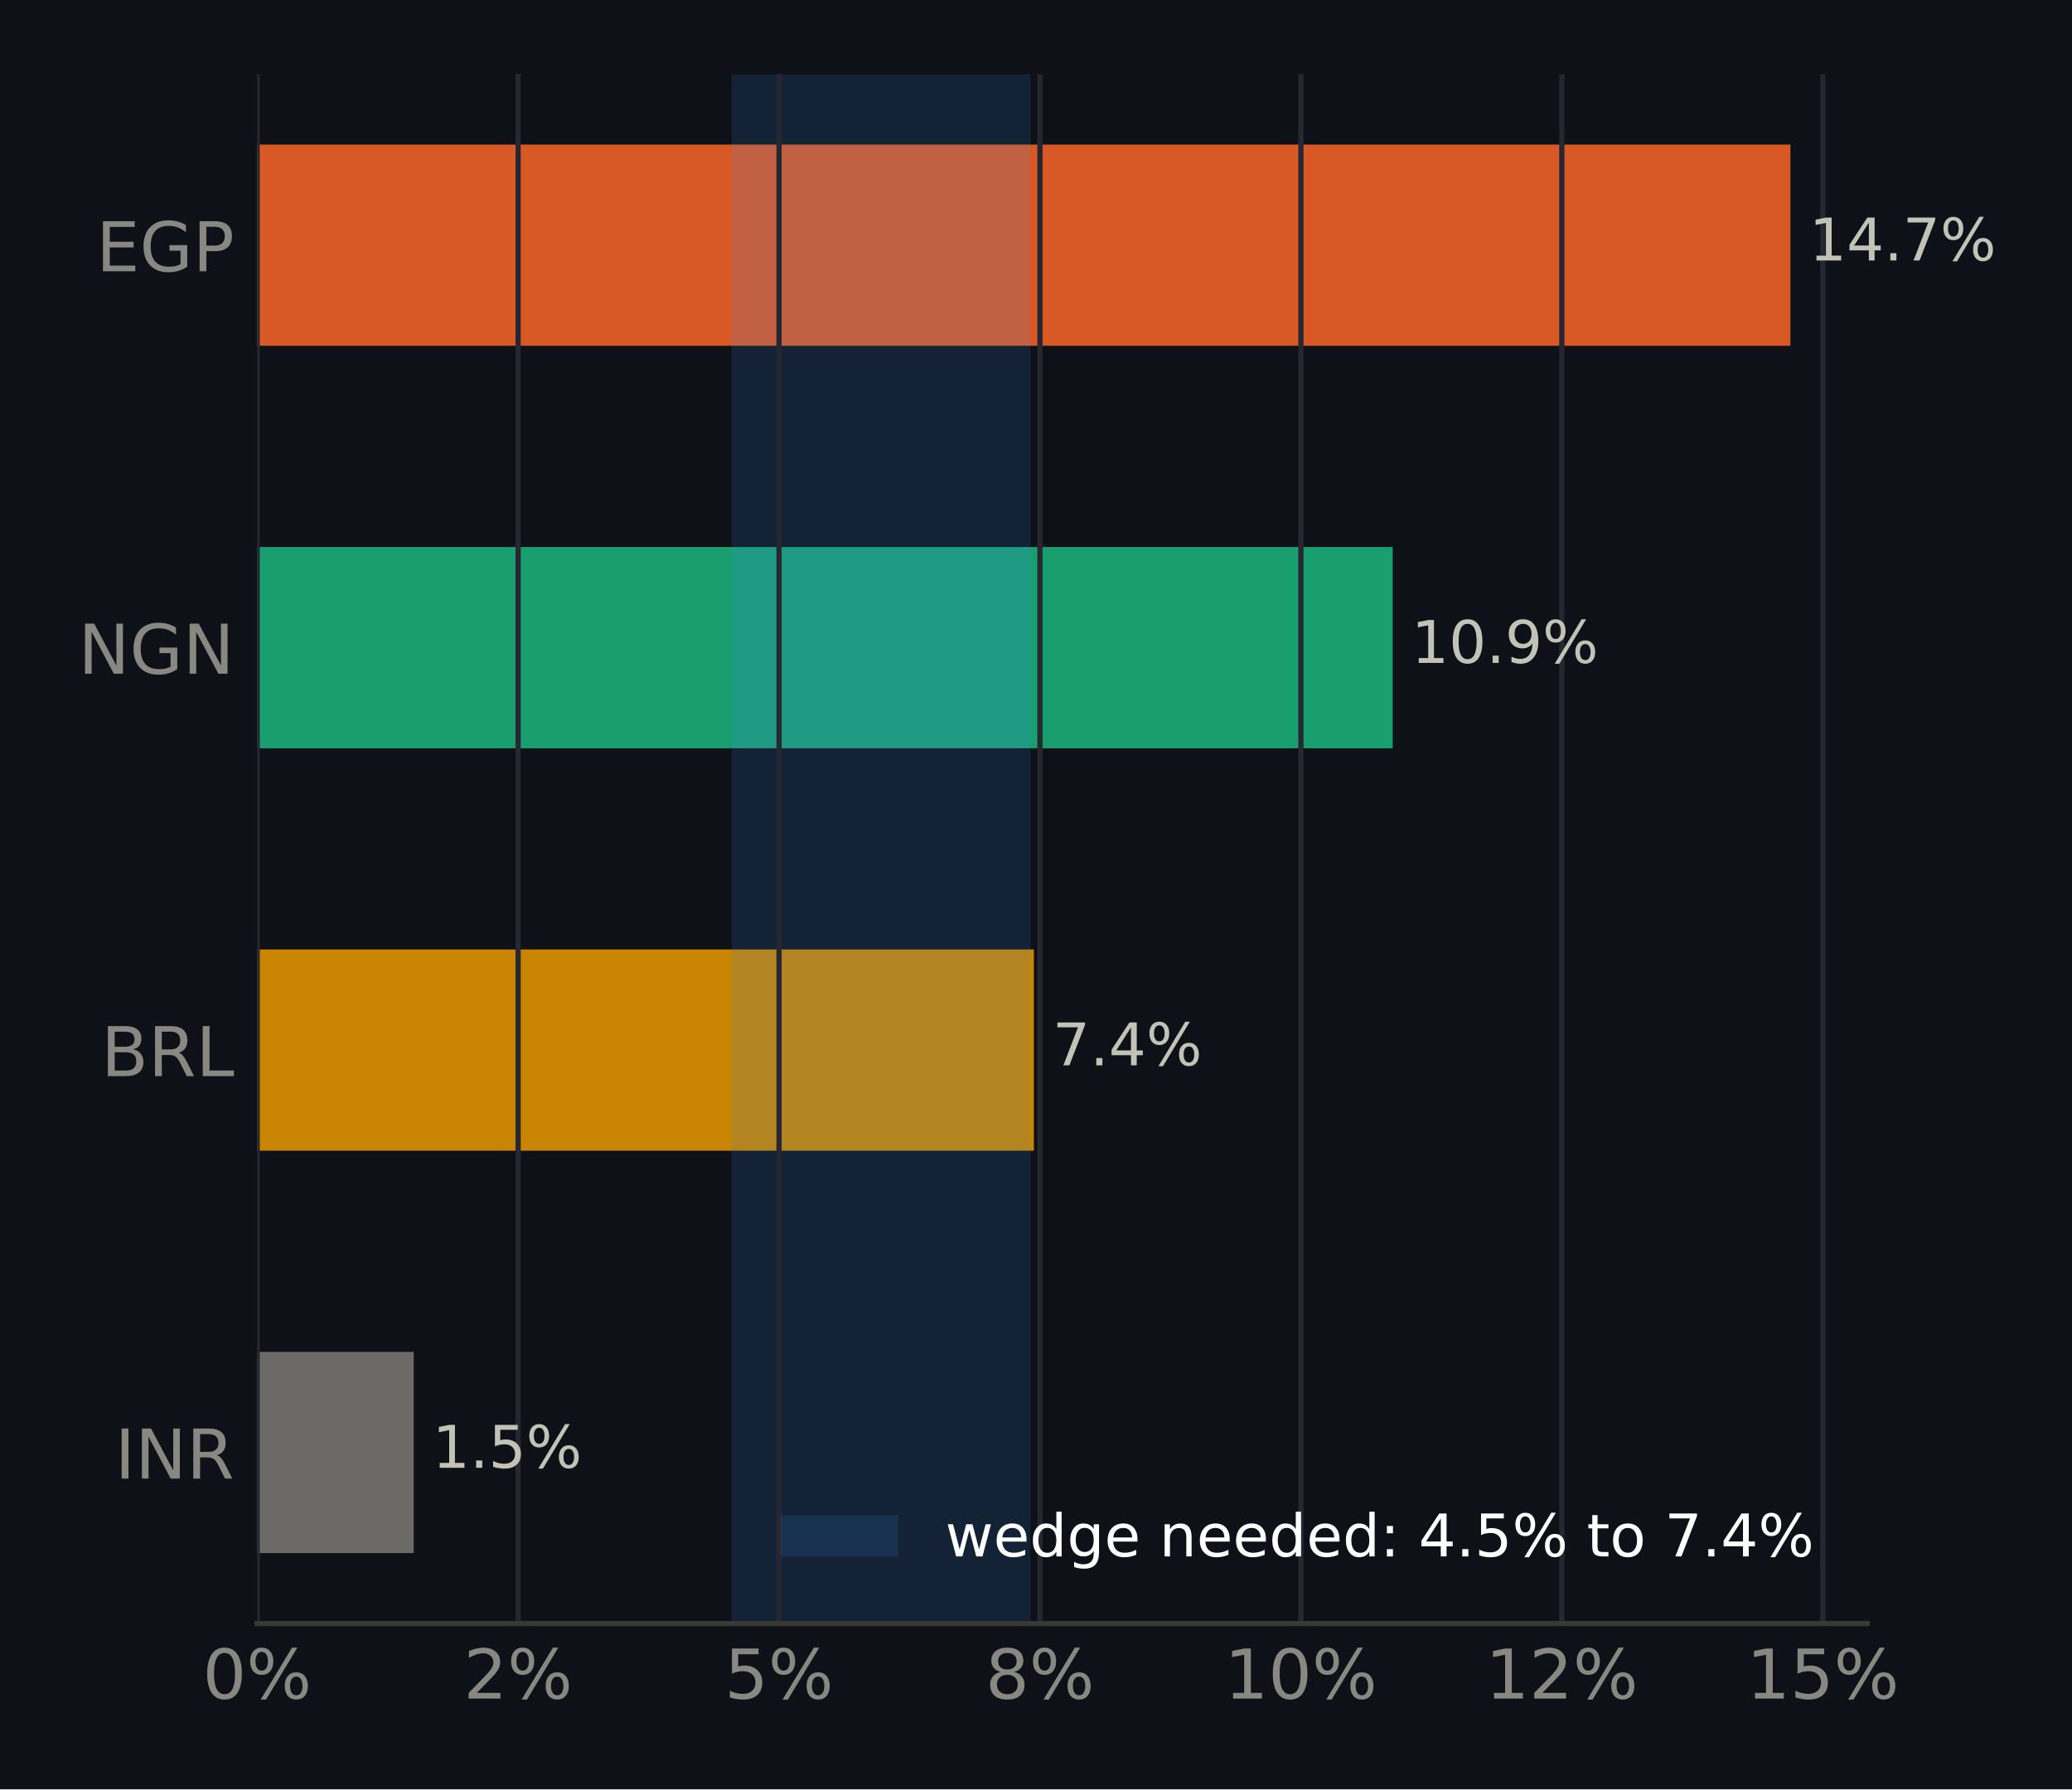
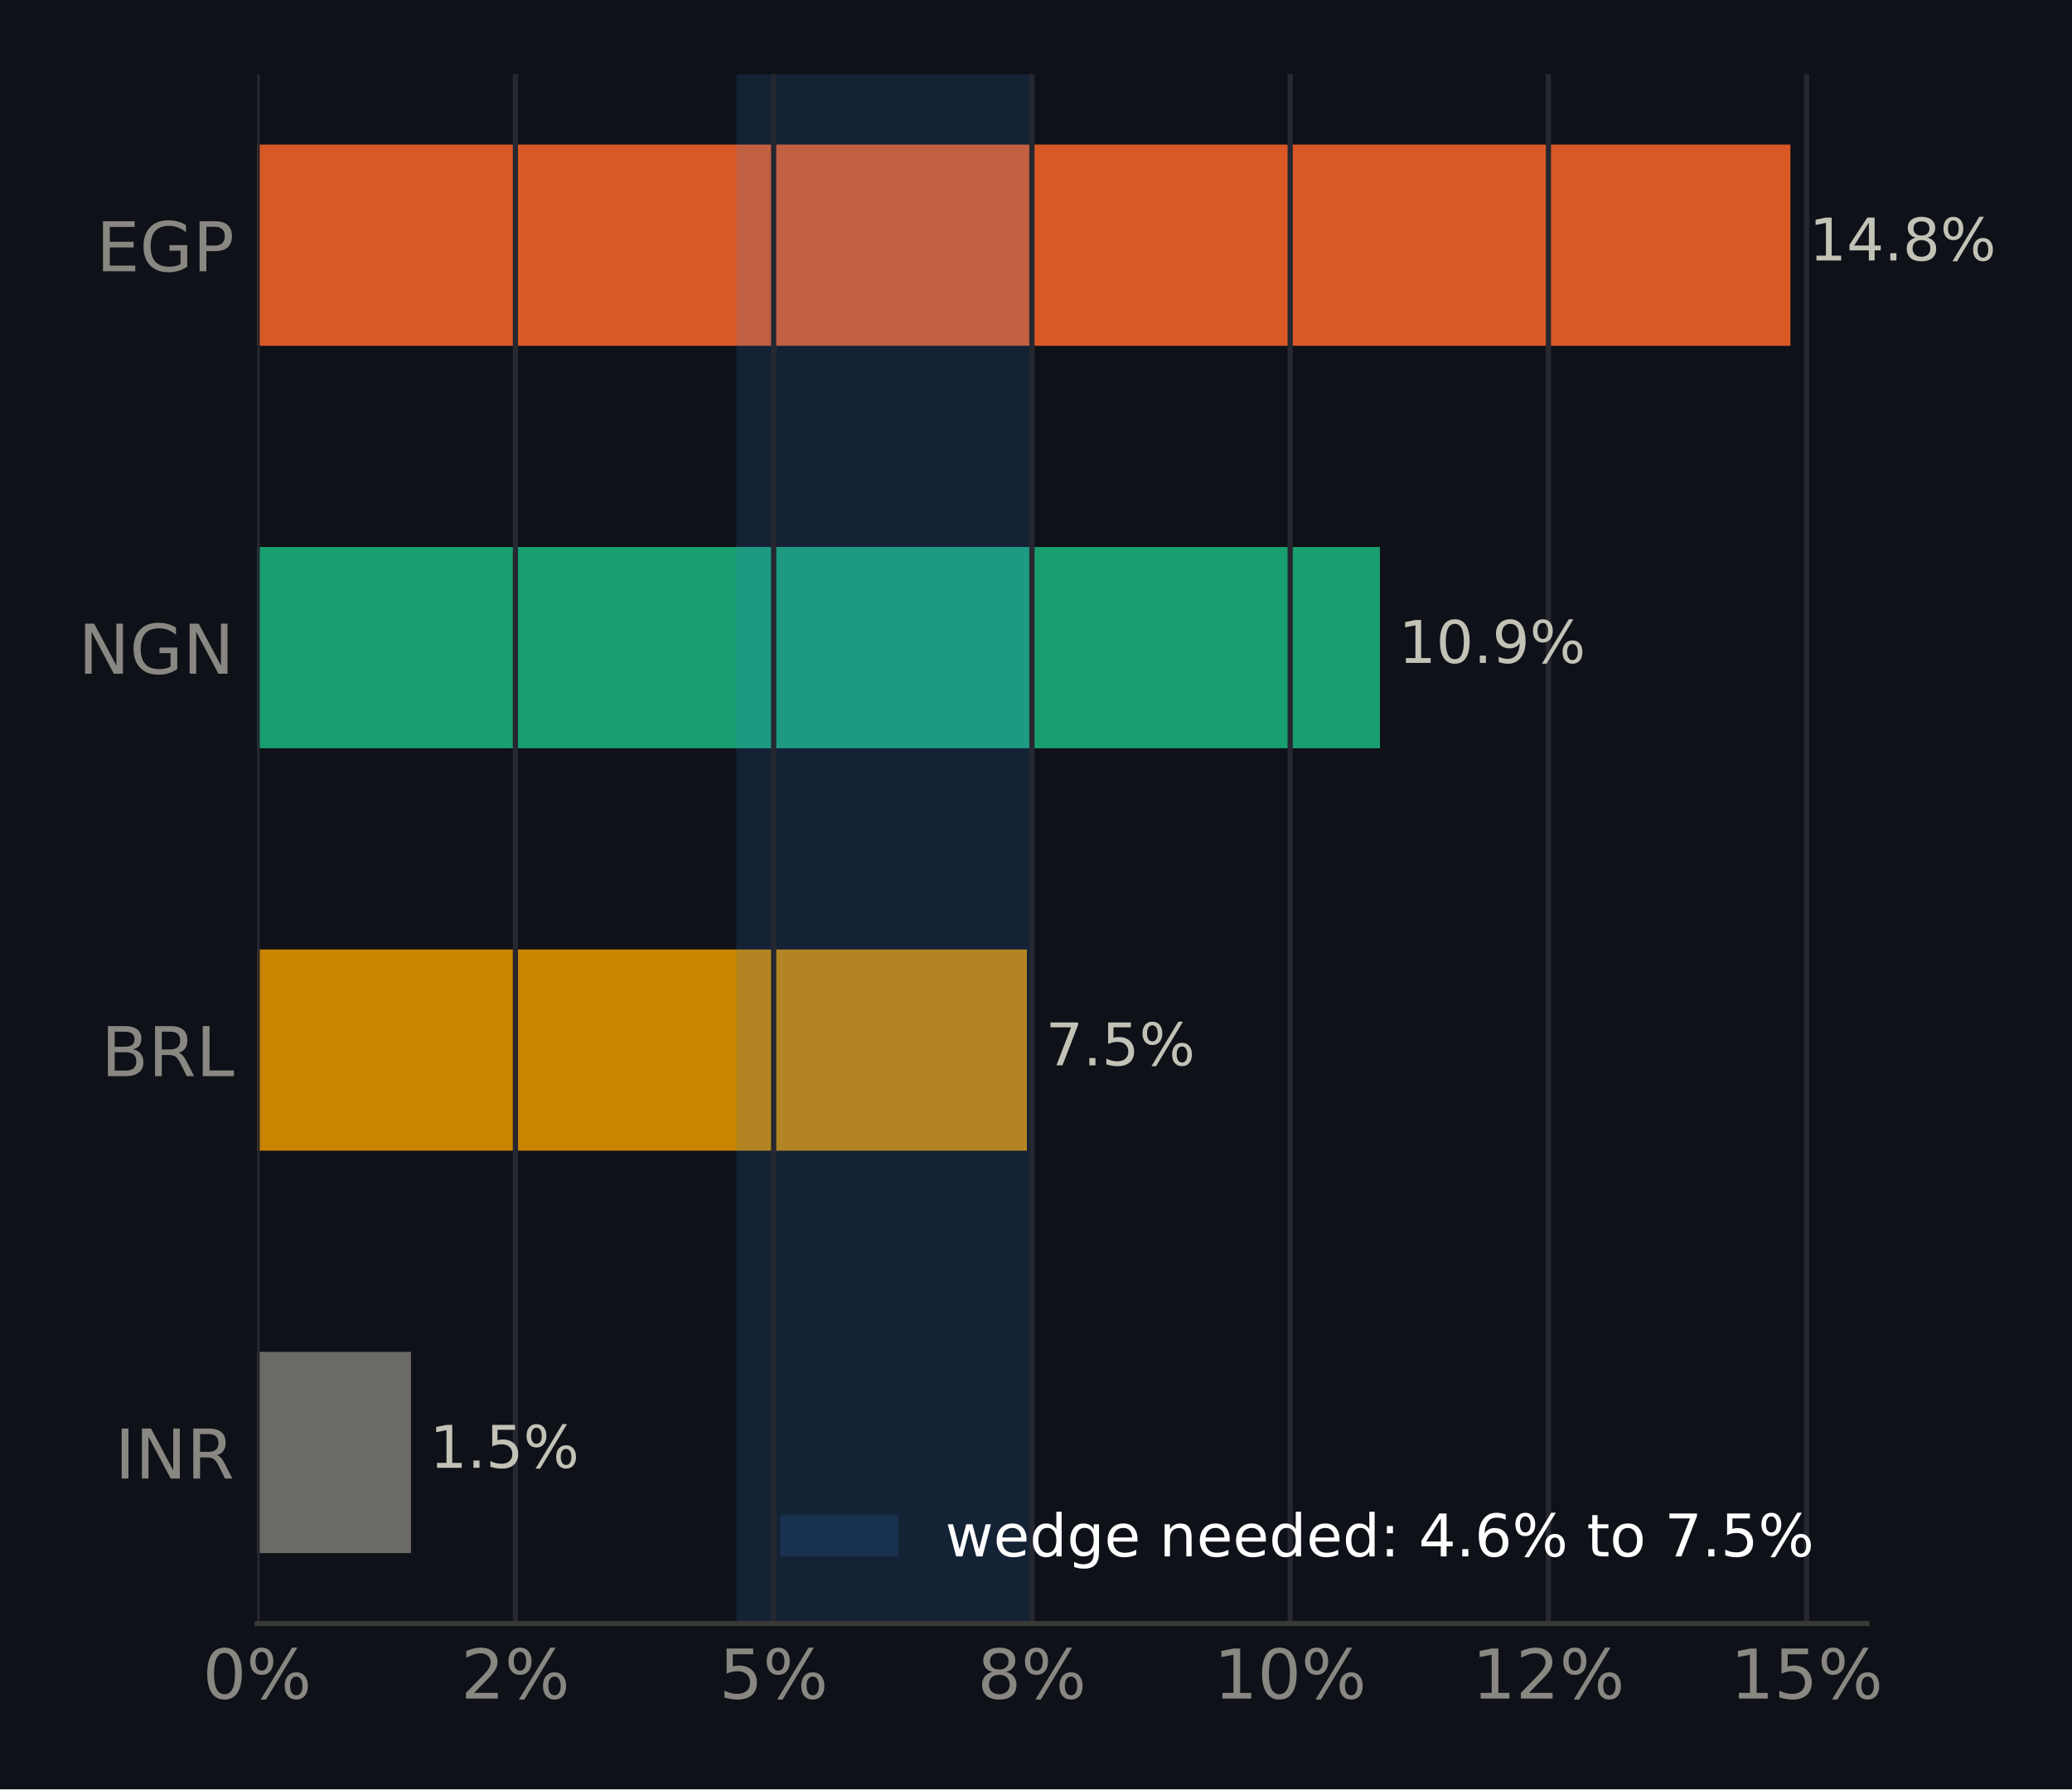
<svg xmlns="http://www.w3.org/2000/svg" xmlns:xlink="http://www.w3.org/1999/xlink" width="316.8pt" height="273.6pt" viewBox="0 0 316.8 273.6" version="1.1">
  <defs>
    <style type="text/css">*{stroke-linejoin: round; stroke-linecap: butt}</style>
  </defs>
  <g id="figure_1">
    <g id="patch_1">
      <path d="M 0 273.6  L 316.8 273.6  L 316.8 0  L 0 0  z " style="fill: #0e1117" />
    </g>
    <g id="axes_1">
      <g id="patch_2">
        <path d="M 39.32 248.26  L 285.471 248.26  L 285.471 11.34  L 39.32 11.34  z " style="fill: #0e1117" />
      </g>
      <g id="patch_3">
-         <path d="M 39.32 237.491  L 63.255 237.491  L 63.255 206.722  L 39.32 206.722  z " clip-path="url(#pdaabb641b0)" style="fill: #6b6a64" />
+         <path d="M 39.32 237.491  L 62.839 237.491  L 62.839 206.722  L 39.32 206.722  z " clip-path="url(#p89a39346de)" style="fill: #6b6a64" />
      </g>
      <g id="patch_4">
-         <path d="M 39.32 175.953  L 158.072 175.953  L 158.072 145.184  L 39.32 145.184  z " clip-path="url(#pdaabb641b0)" style="fill: #c98500" />
+         <path d="M 39.32 175.953  L 157.013 175.953  L 157.013 145.184  L 39.32 145.184  z " clip-path="url(#p89a39346de)" style="fill: #c98500" />
      </g>
      <g id="patch_5">
-         <path d="M 39.32 114.416  L 212.941 114.416  L 212.941 83.647  L 39.32 83.647  z " clip-path="url(#pdaabb641b0)" style="fill: #199e70" />
+         <path d="M 39.32 114.416  L 210.985 114.416  L 210.985 83.647  L 39.32 83.647  z " clip-path="url(#p89a39346de)" style="fill: #199e70" />
      </g>
      <g id="patch_6">
-         <path d="M 39.32 52.878  L 273.75 52.878  L 273.75 22.109  L 39.32 22.109  z " clip-path="url(#pdaabb641b0)" style="fill: #d95926" />
+         <path d="M 39.32 52.878  L 273.75 52.878  L 273.75 22.109  L 39.32 22.109  z " clip-path="url(#p89a39346de)" style="fill: #d95926" />
      </g>
      <g id="patch_7">
-         <path d="M 111.867 248.26  L 157.562 248.26  L 157.562 11.34  L 111.867 11.34  z " clip-path="url(#pdaabb641b0)" style="fill: #3987e5; opacity: 0.15" />
+         <path d="M 112.602 248.26  L 158.063 248.26  L 158.063 11.34  L 112.602 11.34  z " clip-path="url(#p89a39346de)" style="fill: #3987e5; opacity: 0.15" />
      </g>
      <g id="matplotlib.axis_1">
        <g id="xtick_1">
          <g id="line2d_1">
-             <path d="M 39.32 248.26  L 39.32 11.34  " clip-path="url(#pdaabb641b0)" style="fill: none; stroke: #262730; stroke-width: 0.8; stroke-linecap: square" />
+             <path d="M 39.32 248.26  L 39.32 11.34  " clip-path="url(#p89a39346de)" style="fill: none; stroke: #262730; stroke-width: 0.8; stroke-linecap: square" />
          </g>
          <g id="line2d_2" />
          <g id="text_1">
            <g style="fill: #898781" transform="translate(30.99137 259.7375) scale(0.105 -0.105)">
              <defs>
                <path id="DejaVuSans-13" d="M 2034 4250  Q 1547 4250 1301 3770  Q 1056 3291 1056 2328  Q 1056 1369 1301 889  Q 1547 409 2034 409  Q 2525 409 2770 889  Q 3016 1369 3016 2328  Q 3016 3291 2770 3770  Q 2525 4250 2034 4250  z M 2034 4750  Q 2819 4750 3233 4129  Q 3647 3509 3647 2328  Q 3647 1150 3233 529  Q 2819 -91 2034 -91  Q 1250 -91 836 529  Q 422 1150 422 2328  Q 422 3509 836 4129  Q 1250 4750 2034 4750  z " transform="scale(0.015625)" />
                <path id="DejaVuSans-8" d="M 4653 2053  Q 4381 2053 4226 1822  Q 4072 1591 4072 1178  Q 4072 772 4226 539  Q 4381 306 4653 306  Q 4919 306 5073 539  Q 5228 772 5228 1178  Q 5228 1588 5073 1820  Q 4919 2053 4653 2053  z M 4653 2450  Q 5147 2450 5437 2106  Q 5728 1763 5728 1178  Q 5728 594 5436 251  Q 5144 -91 4653 -91  Q 4153 -91 3862 251  Q 3572 594 3572 1178  Q 3572 1766 3864 2108  Q 4156 2450 4653 2450  z M 1428 4353  Q 1159 4353 1004 4120  Q 850 3888 850 3481  Q 850 3069 1003 2837  Q 1156 2606 1428 2606  Q 1700 2606 1854 2837  Q 2009 3069 2009 3481  Q 2009 3884 1853 4118  Q 1697 4353 1428 4353  z M 4250 4750  L 4750 4750  L 1831 -91  L 1331 -91  L 4250 4750  z M 1428 4750  Q 1922 4750 2215 4408  Q 2509 4066 2509 3481  Q 2509 2891 2217 2550  Q 1925 2209 1428 2209  Q 931 2209 642 2551  Q 353 2894 353 3481  Q 353 4063 643 4406  Q 934 4750 1428 4750  z " transform="scale(0.015625)" />
              </defs>
              <use xlink:href="#DejaVuSans-13" />
              <use xlink:href="#DejaVuSans-8" transform="translate(63.625 0)" />
            </g>
          </g>
        </g>
        <g id="xtick_2">
          <g id="line2d_3">
-             <path d="M 79.216 248.26  L 79.216 11.34  " clip-path="url(#pdaabb641b0)" style="fill: none; stroke: #262730; stroke-width: 0.8; stroke-linecap: square" />
+             <path d="M 78.805 248.26  L 78.805 11.34  " clip-path="url(#p89a39346de)" style="fill: none; stroke: #262730; stroke-width: 0.8; stroke-linecap: square" />
          </g>
          <g id="line2d_4" />
          <g id="text_2">
-             <g style="fill: #898781" transform="translate(70.88711 259.7375) scale(0.105 -0.105)">
+             <g style="fill: #898781" transform="translate(70.47676 259.7375) scale(0.105 -0.105)">
              <defs>
                <path id="DejaVuSans-15" d="M 1228 531  L 3431 531  L 3431 0  L 469 0  L 469 531  Q 828 903 1448 1529  Q 2069 2156 2228 2338  Q 2531 2678 2651 2914  Q 2772 3150 2772 3378  Q 2772 3750 2511 3984  Q 2250 4219 1831 4219  Q 1534 4219 1204 4116  Q 875 4013 500 3803  L 500 4441  Q 881 4594 1212 4672  Q 1544 4750 1819 4750  Q 2544 4750 2975 4387  Q 3406 4025 3406 3419  Q 3406 3131 3298 2873  Q 3191 2616 2906 2266  Q 2828 2175 2409 1742  Q 1991 1309 1228 531  z " transform="scale(0.015625)" />
              </defs>
              <use xlink:href="#DejaVuSans-15" />
              <use xlink:href="#DejaVuSans-8" transform="translate(63.625 0)" />
            </g>
          </g>
        </g>
        <g id="xtick_3">
          <g id="line2d_5">
-             <path d="M 119.111 248.26  L 119.111 11.34  " clip-path="url(#pdaabb641b0)" style="fill: none; stroke: #262730; stroke-width: 0.8; stroke-linecap: square" />
+             <path d="M 118.291 248.26  L 118.291 11.34  " clip-path="url(#p89a39346de)" style="fill: none; stroke: #262730; stroke-width: 0.8; stroke-linecap: square" />
          </g>
          <g id="line2d_6" />
          <g id="text_3">
-             <g style="fill: #898781" transform="translate(110.7829 259.7375) scale(0.105 -0.105)">
+             <g style="fill: #898781" transform="translate(109.9621 259.7375) scale(0.105 -0.105)">
              <defs>
                <path id="DejaVuSans-18" d="M 691 4666  L 3169 4666  L 3169 4134  L 1269 4134  L 1269 2991  Q 1406 3038 1543 3061  Q 1681 3084 1819 3084  Q 2600 3084 3056 2656  Q 3513 2228 3513 1497  Q 3513 744 3044 326  Q 2575 -91 1722 -91  Q 1428 -91 1123 -41  Q 819 9 494 109  L 494 744  Q 775 591 1075 516  Q 1375 441 1709 441  Q 2250 441 2565 725  Q 2881 1009 2881 1497  Q 2881 1984 2565 2268  Q 2250 2553 1709 2553  Q 1456 2553 1204 2497  Q 953 2441 691 2322  L 691 4666  z " transform="scale(0.015625)" />
              </defs>
              <use xlink:href="#DejaVuSans-18" />
              <use xlink:href="#DejaVuSans-8" transform="translate(63.625 0)" />
            </g>
          </g>
        </g>
        <g id="xtick_4">
          <g id="line2d_7">
-             <path d="M 159.007 248.26  L 159.007 11.34  " clip-path="url(#pdaabb641b0)" style="fill: none; stroke: #262730; stroke-width: 0.8; stroke-linecap: square" />
+             <path d="M 157.776 248.26  L 157.776 11.34  " clip-path="url(#p89a39346de)" style="fill: none; stroke: #262730; stroke-width: 0.8; stroke-linecap: square" />
          </g>
          <g id="line2d_8" />
          <g id="text_4">
-             <g style="fill: #898781" transform="translate(150.6786 259.7375) scale(0.105 -0.105)">
+             <g style="fill: #898781" transform="translate(149.4475 259.7375) scale(0.105 -0.105)">
              <defs>
                <path id="DejaVuSans-1b" d="M 2034 2216  Q 1584 2216 1326 1975  Q 1069 1734 1069 1313  Q 1069 891 1326 650  Q 1584 409 2034 409  Q 2484 409 2743 651  Q 3003 894 3003 1313  Q 3003 1734 2745 1975  Q 2488 2216 2034 2216  z M 1403 2484  Q 997 2584 770 2862  Q 544 3141 544 3541  Q 544 4100 942 4425  Q 1341 4750 2034 4750  Q 2731 4750 3128 4425  Q 3525 4100 3525 3541  Q 3525 3141 3298 2862  Q 3072 2584 2669 2484  Q 3125 2378 3379 2068  Q 3634 1759 3634 1313  Q 3634 634 3220 271  Q 2806 -91 2034 -91  Q 1263 -91 848 271  Q 434 634 434 1313  Q 434 1759 690 2068  Q 947 2378 1403 2484  z M 1172 3481  Q 1172 3119 1398 2916  Q 1625 2713 2034 2713  Q 2441 2713 2670 2916  Q 2900 3119 2900 3481  Q 2900 3844 2670 4047  Q 2441 4250 2034 4250  Q 1625 4250 1398 4047  Q 1172 3844 1172 3481  z " transform="scale(0.015625)" />
              </defs>
              <use xlink:href="#DejaVuSans-1b" />
              <use xlink:href="#DejaVuSans-8" transform="translate(63.625 0)" />
            </g>
          </g>
        </g>
        <g id="xtick_5">
          <g id="line2d_9">
-             <path d="M 198.903 248.26  L 198.903 11.34  " clip-path="url(#pdaabb641b0)" style="fill: none; stroke: #262730; stroke-width: 0.8; stroke-linecap: square" />
+             <path d="M 197.262 248.26  L 197.262 11.34  " clip-path="url(#p89a39346de)" style="fill: none; stroke: #262730; stroke-width: 0.8; stroke-linecap: square" />
          </g>
          <g id="line2d_10" />
          <g id="text_5">
-             <g style="fill: #898781" transform="translate(187.234 259.7375) scale(0.105 -0.105)">
+             <g style="fill: #898781" transform="translate(185.5926 259.7375) scale(0.105 -0.105)">
              <defs>
                <path id="DejaVuSans-14" d="M 794 531  L 1825 531  L 1825 4091  L 703 3866  L 703 4441  L 1819 4666  L 2450 4666  L 2450 531  L 3481 531  L 3481 0  L 794 0  L 794 531  z " transform="scale(0.015625)" />
              </defs>
              <use xlink:href="#DejaVuSans-14" />
              <use xlink:href="#DejaVuSans-13" transform="translate(63.625 0)" />
              <use xlink:href="#DejaVuSans-8" transform="translate(127.25 0)" />
            </g>
          </g>
        </g>
        <g id="xtick_6">
          <g id="line2d_11">
-             <path d="M 238.799 248.26  L 238.799 11.34  " clip-path="url(#pdaabb641b0)" style="fill: none; stroke: #262730; stroke-width: 0.8; stroke-linecap: square" />
+             <path d="M 236.747 248.26  L 236.747 11.34  " clip-path="url(#p89a39346de)" style="fill: none; stroke: #262730; stroke-width: 0.8; stroke-linecap: square" />
          </g>
          <g id="line2d_12" />
          <g id="text_6">
-             <g style="fill: #898781" transform="translate(227.1298 259.7375) scale(0.105 -0.105)">
+             <g style="fill: #898781" transform="translate(225.078 259.7375) scale(0.105 -0.105)">
              <use xlink:href="#DejaVuSans-14" />
              <use xlink:href="#DejaVuSans-15" transform="translate(63.625 0)" />
              <use xlink:href="#DejaVuSans-8" transform="translate(127.25 0)" />
            </g>
          </g>
        </g>
        <g id="xtick_7">
          <g id="line2d_13">
-             <path d="M 278.694 248.26  L 278.694 11.34  " clip-path="url(#pdaabb641b0)" style="fill: none; stroke: #262730; stroke-width: 0.8; stroke-linecap: square" />
+             <path d="M 276.232 248.26  L 276.232 11.34  " clip-path="url(#p89a39346de)" style="fill: none; stroke: #262730; stroke-width: 0.8; stroke-linecap: square" />
          </g>
          <g id="line2d_14" />
          <g id="text_7">
-             <g style="fill: #898781" transform="translate(267.0255 259.7375) scale(0.105 -0.105)">
+             <g style="fill: #898781" transform="translate(264.5634 259.7375) scale(0.105 -0.105)">
              <use xlink:href="#DejaVuSans-14" />
              <use xlink:href="#DejaVuSans-18" transform="translate(63.625 0)" />
              <use xlink:href="#DejaVuSans-8" transform="translate(127.25 0)" />
            </g>
          </g>
        </g>
      </g>
      <g id="matplotlib.axis_2">
        <g id="ytick_1">
          <g id="line2d_15" />
          <g id="text_8">
            <g style="fill: #898781" transform="translate(17.57133 226.0953) scale(0.105 -0.105)">
              <defs>
                <path id="DejaVuSans-2c" d="M 628 4666  L 1259 4666  L 1259 0  L 628 0  L 628 4666  z " transform="scale(0.015625)" />
                <path id="DejaVuSans-31" d="M 628 4666  L 1478 4666  L 3547 763  L 3547 4666  L 4159 4666  L 4159 0  L 3309 0  L 1241 3903  L 1241 0  L 628 0  L 628 4666  z " transform="scale(0.015625)" />
                <path id="DejaVuSans-35" d="M 2841 2188  Q 3044 2119 3236 1894  Q 3428 1669 3622 1275  L 4263 0  L 3584 0  L 2988 1197  Q 2756 1666 2539 1819  Q 2322 1972 1947 1972  L 1259 1972  L 1259 0  L 628 0  L 628 4666  L 2053 4666  Q 2853 4666 3247 4331  Q 3641 3997 3641 3322  Q 3641 2881 3436 2590  Q 3231 2300 2841 2188  z M 1259 4147  L 1259 2491  L 2053 2491  Q 2509 2491 2742 2702  Q 2975 2913 2975 3322  Q 2975 3731 2742 3939  Q 2509 4147 2053 4147  L 1259 4147  z " transform="scale(0.015625)" />
              </defs>
              <use xlink:href="#DejaVuSans-2c" />
              <use xlink:href="#DejaVuSans-31" transform="translate(29.5 0)" />
              <use xlink:href="#DejaVuSans-35" transform="translate(104.3125 0)" />
            </g>
          </g>
        </g>
        <g id="ytick_2">
          <g id="line2d_16" />
          <g id="text_9">
            <g style="fill: #898781" transform="translate(15.46969 164.5576) scale(0.105 -0.105)">
              <defs>
                <path id="DejaVuSans-25" d="M 1259 2228  L 1259 519  L 2272 519  Q 2781 519 3026 730  Q 3272 941 3272 1375  Q 3272 1813 3026 2020  Q 2781 2228 2272 2228  L 1259 2228  z M 1259 4147  L 1259 2741  L 2194 2741  Q 2656 2741 2882 2914  Q 3109 3088 3109 3444  Q 3109 3797 2882 3972  Q 2656 4147 2194 4147  L 1259 4147  z M 628 4666  L 2241 4666  Q 2963 4666 3353 4366  Q 3744 4066 3744 3513  Q 3744 3084 3544 2831  Q 3344 2578 2956 2516  Q 3422 2416 3680 2098  Q 3938 1781 3938 1306  Q 3938 681 3513 340  Q 3088 0 2303 0  L 628 0  L 628 4666  z " transform="scale(0.015625)" />
                <path id="DejaVuSans-2f" d="M 628 4666  L 1259 4666  L 1259 531  L 3531 531  L 3531 0  L 628 0  L 628 4666  z " transform="scale(0.015625)" />
              </defs>
              <use xlink:href="#DejaVuSans-25" />
              <use xlink:href="#DejaVuSans-35" transform="translate(68.60938 0)" />
              <use xlink:href="#DejaVuSans-2f" transform="translate(138.0938 0)" />
            </g>
          </g>
        </g>
        <g id="ytick_3">
          <g id="line2d_17" />
          <g id="text_10">
            <g style="fill: #898781" transform="translate(11.97352 103.0199) scale(0.105 -0.105)">
              <defs>
                <path id="DejaVuSans-2a" d="M 3809 666  L 3809 1919  L 2778 1919  L 2778 2438  L 4434 2438  L 4434 434  Q 4069 175 3628 42  Q 3188 -91 2688 -91  Q 1594 -91 976 548  Q 359 1188 359 2328  Q 359 3472 976 4111  Q 1594 4750 2688 4750  Q 3144 4750 3555 4637  Q 3966 4525 4313 4306  L 4313 3634  Q 3963 3931 3569 4081  Q 3175 4231 2741 4231  Q 1884 4231 1454 3753  Q 1025 3275 1025 2328  Q 1025 1384 1454 906  Q 1884 428 2741 428  Q 3075 428 3337 486  Q 3600 544 3809 666  z " transform="scale(0.015625)" />
              </defs>
              <use xlink:href="#DejaVuSans-31" />
              <use xlink:href="#DejaVuSans-2a" transform="translate(74.8125 0)" />
              <use xlink:href="#DejaVuSans-31" transform="translate(152.2969 0)" />
            </g>
          </g>
        </g>
        <g id="ytick_4">
          <g id="line2d_18" />
          <g id="text_11">
            <g style="fill: #898781" transform="translate(14.71828 41.48228) scale(0.105 -0.105)">
              <defs>
                <path id="DejaVuSans-28" d="M 628 4666  L 3578 4666  L 3578 4134  L 1259 4134  L 1259 2753  L 3481 2753  L 3481 2222  L 1259 2222  L 1259 531  L 3634 531  L 3634 0  L 628 0  L 628 4666  z " transform="scale(0.015625)" />
                <path id="DejaVuSans-33" d="M 1259 4147  L 1259 2394  L 2053 2394  Q 2494 2394 2734 2622  Q 2975 2850 2975 3272  Q 2975 3691 2734 3919  Q 2494 4147 2053 4147  L 1259 4147  z M 628 4666  L 2053 4666  Q 2838 4666 3239 4311  Q 3641 3956 3641 3272  Q 3641 2581 3239 2228  Q 2838 1875 2053 1875  L 1259 1875  L 1259 0  L 628 0  L 628 4666  z " transform="scale(0.015625)" />
              </defs>
              <use xlink:href="#DejaVuSans-28" />
              <use xlink:href="#DejaVuSans-2a" transform="translate(63.1875 0)" />
              <use xlink:href="#DejaVuSans-33" transform="translate(140.6719 0)" />
            </g>
          </g>
        </g>
      </g>
      <g id="patch_8">
        <path d="M 39.32 248.26  L 285.471 248.26  " style="fill: none; stroke: #383835; stroke-width: 0.8; stroke-linejoin: miter; stroke-linecap: square" />
      </g>
      <g id="text_12">
-         <g style="fill: #c3c2b7" transform="translate(63.25514 224.4444) scale(0.09 -0.09)">
+         <g style="fill: #c3c2b7" transform="translate(62.83872 224.4444) scale(0.09 -0.09)">
          <defs>
            <path id="DejaVuSans-3" transform="scale(0.015625)" />
            <path id="DejaVuSans-11" d="M 684 794  L 1344 794  L 1344 0  L 684 0  L 684 794  z " transform="scale(0.015625)" />
          </defs>
          <use xlink:href="#DejaVuSans-3" />
          <use xlink:href="#DejaVuSans-14" transform="translate(31.78125 0)" />
          <use xlink:href="#DejaVuSans-11" transform="translate(95.40625 0)" />
          <use xlink:href="#DejaVuSans-18" transform="translate(127.1875 0)" />
          <use xlink:href="#DejaVuSans-8" transform="translate(190.8125 0)" />
        </g>
      </g>
      <g id="text_13">
-         <g style="fill: #c3c2b7" transform="translate(158.0718 162.9067) scale(0.09 -0.09)">
+         <g style="fill: #c3c2b7" transform="translate(157.0129 162.9067) scale(0.09 -0.09)">
          <defs>
            <path id="DejaVuSans-1a" d="M 525 4666  L 3525 4666  L 3525 4397  L 1831 0  L 1172 0  L 2766 4134  L 525 4134  L 525 4666  z " transform="scale(0.015625)" />
-             <path id="DejaVuSans-17" d="M 2419 4116  L 825 1625  L 2419 1625  L 2419 4116  z M 2253 4666  L 3047 4666  L 3047 1625  L 3713 1625  L 3713 1100  L 3047 1100  L 3047 0  L 2419 0  L 2419 1100  L 313 1100  L 313 1709  L 2253 4666  z " transform="scale(0.015625)" />
          </defs>
          <use xlink:href="#DejaVuSans-3" />
          <use xlink:href="#DejaVuSans-1a" transform="translate(31.78125 0)" />
          <use xlink:href="#DejaVuSans-11" transform="translate(95.40625 0)" />
-           <use xlink:href="#DejaVuSans-17" transform="translate(127.1875 0)" />
+           <use xlink:href="#DejaVuSans-18" transform="translate(127.1875 0)" />
          <use xlink:href="#DejaVuSans-8" transform="translate(190.8125 0)" />
        </g>
      </g>
      <g id="text_14">
-         <g style="fill: #c3c2b7" transform="translate(212.9405 101.3691) scale(0.09 -0.09)">
+         <g style="fill: #c3c2b7" transform="translate(210.9847 101.3691) scale(0.09 -0.09)">
          <defs>
            <path id="DejaVuSans-1c" d="M 703 97  L 703 672  Q 941 559 1184 500  Q 1428 441 1663 441  Q 2288 441 2617 861  Q 2947 1281 2994 2138  Q 2813 1869 2534 1725  Q 2256 1581 1919 1581  Q 1219 1581 811 2004  Q 403 2428 403 3163  Q 403 3881 828 4315  Q 1253 4750 1959 4750  Q 2769 4750 3195 4129  Q 3622 3509 3622 2328  Q 3622 1225 3098 567  Q 2575 -91 1691 -91  Q 1453 -91 1209 -44  Q 966 3 703 97  z M 1959 2075  Q 2384 2075 2632 2365  Q 2881 2656 2881 3163  Q 2881 3666 2632 3958  Q 2384 4250 1959 4250  Q 1534 4250 1286 3958  Q 1038 3666 1038 3163  Q 1038 2656 1286 2365  Q 1534 2075 1959 2075  z " transform="scale(0.015625)" />
          </defs>
          <use xlink:href="#DejaVuSans-3" />
          <use xlink:href="#DejaVuSans-14" transform="translate(31.78125 0)" />
          <use xlink:href="#DejaVuSans-13" transform="translate(95.40625 0)" />
          <use xlink:href="#DejaVuSans-11" transform="translate(159.0312 0)" />
          <use xlink:href="#DejaVuSans-1c" transform="translate(190.8125 0)" />
          <use xlink:href="#DejaVuSans-8" transform="translate(254.4375 0)" />
        </g>
      </g>
      <g id="text_15">
        <g style="fill: #c3c2b7" transform="translate(273.7499 39.8314) scale(0.09 -0.09)">
+           <defs>
+             <path id="DejaVuSans-17" d="M 2419 4116  L 825 1625  L 2419 1625  L 2419 4116  z M 2253 4666  L 3047 4666  L 3047 1625  L 3713 1625  L 3713 1100  L 3047 1100  L 3047 0  L 2419 0  L 2419 1100  L 313 1100  L 313 1709  L 2253 4666  z " transform="scale(0.015625)" />
+           </defs>
          <use xlink:href="#DejaVuSans-3" />
          <use xlink:href="#DejaVuSans-14" transform="translate(31.78125 0)" />
          <use xlink:href="#DejaVuSans-17" transform="translate(95.40625 0)" />
          <use xlink:href="#DejaVuSans-11" transform="translate(159.0312 0)" />
-           <use xlink:href="#DejaVuSans-1a" transform="translate(190.8125 0)" />
+           <use xlink:href="#DejaVuSans-1b" transform="translate(190.8125 0)" />
          <use xlink:href="#DejaVuSans-8" transform="translate(254.4375 0)" />
        </g>
      </g>
      <g id="legend_1">
        <g id="patch_9">
          <path d="M 119.327 237.998  L 137.327 237.998  L 137.327 231.698  L 119.327 231.698  z " style="fill: #3987e5; opacity: 0.15" />
        </g>
        <g id="text_16">
          <g style="fill: #ffffff" transform="translate(144.5272 237.9979) scale(0.09 -0.09)">
            <defs>
              <path id="DejaVuSans-5a" d="M 269 3500  L 844 3500  L 1563 769  L 2278 3500  L 2956 3500  L 3675 769  L 4391 3500  L 4966 3500  L 4050 0  L 3372 0  L 2619 2869  L 1863 0  L 1184 0  L 269 3500  z " transform="scale(0.015625)" />
              <path id="DejaVuSans-48" d="M 3597 1894  L 3597 1613  L 953 1613  Q 991 1019 1311 708  Q 1631 397 2203 397  Q 2534 397 2845 478  Q 3156 559 3463 722  L 3463 178  Q 3153 47 2828 -22  Q 2503 -91 2169 -91  Q 1331 -91 842 396  Q 353 884 353 1716  Q 353 2575 817 3079  Q 1281 3584 2069 3584  Q 2775 3584 3186 3129  Q 3597 2675 3597 1894  z M 3022 2063  Q 3016 2534 2758 2815  Q 2500 3097 2075 3097  Q 1594 3097 1305 2825  Q 1016 2553 972 2059  L 3022 2063  z " transform="scale(0.015625)" />
              <path id="DejaVuSans-47" d="M 2906 2969  L 2906 4863  L 3481 4863  L 3481 0  L 2906 0  L 2906 525  Q 2725 213 2448 61  Q 2172 -91 1784 -91  Q 1150 -91 751 415  Q 353 922 353 1747  Q 353 2572 751 3078  Q 1150 3584 1784 3584  Q 2172 3584 2448 3432  Q 2725 3281 2906 2969  z M 947 1747  Q 947 1113 1208 752  Q 1469 391 1925 391  Q 2381 391 2643 752  Q 2906 1113 2906 1747  Q 2906 2381 2643 2742  Q 2381 3103 1925 3103  Q 1469 3103 1208 2742  Q 947 2381 947 1747  z " transform="scale(0.015625)" />
              <path id="DejaVuSans-4a" d="M 2906 1791  Q 2906 2416 2648 2759  Q 2391 3103 1925 3103  Q 1463 3103 1205 2759  Q 947 2416 947 1791  Q 947 1169 1205 825  Q 1463 481 1925 481  Q 2391 481 2648 825  Q 2906 1169 2906 1791  z M 3481 434  Q 3481 -459 3084 -895  Q 2688 -1331 1869 -1331  Q 1566 -1331 1297 -1286  Q 1028 -1241 775 -1147  L 775 -588  Q 1028 -725 1275 -790  Q 1522 -856 1778 -856  Q 2344 -856 2625 -561  Q 2906 -266 2906 331  L 2906 616  Q 2728 306 2450 153  Q 2172 0 1784 0  Q 1141 0 747 490  Q 353 981 353 1791  Q 353 2603 747 3093  Q 1141 3584 1784 3584  Q 2172 3584 2450 3431  Q 2728 3278 2906 2969  L 2906 3500  L 3481 3500  L 3481 434  z " transform="scale(0.015625)" />
              <path id="DejaVuSans-51" d="M 3513 2113  L 3513 0  L 2938 0  L 2938 2094  Q 2938 2591 2744 2837  Q 2550 3084 2163 3084  Q 1697 3084 1428 2787  Q 1159 2491 1159 1978  L 1159 0  L 581 0  L 581 3500  L 1159 3500  L 1159 2956  Q 1366 3272 1645 3428  Q 1925 3584 2291 3584  Q 2894 3584 3203 3211  Q 3513 2838 3513 2113  z " transform="scale(0.015625)" />
              <path id="DejaVuSans-1d" d="M 750 794  L 1409 794  L 1409 0  L 750 0  L 750 794  z M 750 3309  L 1409 3309  L 1409 2516  L 750 2516  L 750 3309  z " transform="scale(0.015625)" />
+               <path id="DejaVuSans-19" d="M 2113 2584  Q 1688 2584 1439 2293  Q 1191 2003 1191 1497  Q 1191 994 1439 701  Q 1688 409 2113 409  Q 2538 409 2786 701  Q 3034 994 3034 1497  Q 3034 2003 2786 2293  Q 2538 2584 2113 2584  z M 3366 4563  L 3366 3988  Q 3128 4100 2886 4159  Q 2644 4219 2406 4219  Q 1781 4219 1451 3797  Q 1122 3375 1075 2522  Q 1259 2794 1537 2939  Q 1816 3084 2150 3084  Q 2853 3084 3261 2657  Q 3669 2231 3669 1497  Q 3669 778 3244 343  Q 2819 -91 2113 -91  Q 1303 -91 875 529  Q 447 1150 447 2328  Q 447 3434 972 4092  Q 1497 4750 2381 4750  Q 2619 4750 2861 4703  Q 3103 4656 3366 4563  z " transform="scale(0.015625)" />
              <path id="DejaVuSans-57" d="M 1172 4494  L 1172 3500  L 2356 3500  L 2356 3053  L 1172 3053  L 1172 1153  Q 1172 725 1289 603  Q 1406 481 1766 481  L 2356 481  L 2356 0  L 1766 0  Q 1100 0 847 248  Q 594 497 594 1153  L 594 3053  L 172 3053  L 172 3500  L 594 3500  L 594 4494  L 1172 4494  z " transform="scale(0.015625)" />
              <path id="DejaVuSans-52" d="M 1959 3097  Q 1497 3097 1228 2736  Q 959 2375 959 1747  Q 959 1119 1226 758  Q 1494 397 1959 397  Q 2419 397 2687 759  Q 2956 1122 2956 1747  Q 2956 2369 2687 2733  Q 2419 3097 1959 3097  z M 1959 3584  Q 2709 3584 3137 3096  Q 3566 2609 3566 1747  Q 3566 888 3137 398  Q 2709 -91 1959 -91  Q 1206 -91 779 398  Q 353 888 353 1747  Q 353 2609 779 3096  Q 1206 3584 1959 3584  z " transform="scale(0.015625)" />
            </defs>
            <use xlink:href="#DejaVuSans-5a" />
            <use xlink:href="#DejaVuSans-48" transform="translate(81.78125 0)" />
            <use xlink:href="#DejaVuSans-47" transform="translate(143.3125 0)" />
            <use xlink:href="#DejaVuSans-4a" transform="translate(206.7969 0)" />
            <use xlink:href="#DejaVuSans-48" transform="translate(270.2812 0)" />
            <use xlink:href="#DejaVuSans-3" transform="translate(331.8125 0)" />
            <use xlink:href="#DejaVuSans-51" transform="translate(363.5938 0)" />
            <use xlink:href="#DejaVuSans-48" transform="translate(426.9688 0)" />
            <use xlink:href="#DejaVuSans-48" transform="translate(488.5 0)" />
            <use xlink:href="#DejaVuSans-47" transform="translate(550.0312 0)" />
            <use xlink:href="#DejaVuSans-48" transform="translate(613.5156 0)" />
            <use xlink:href="#DejaVuSans-47" transform="translate(675.0469 0)" />
            <use xlink:href="#DejaVuSans-1d" transform="translate(738.5312 0)" />
            <use xlink:href="#DejaVuSans-3" transform="translate(772.2188 0)" />
            <use xlink:href="#DejaVuSans-17" transform="translate(804 0)" />
            <use xlink:href="#DejaVuSans-11" transform="translate(867.625 0)" />
-             <use xlink:href="#DejaVuSans-18" transform="translate(899.4062 0)" />
+             <use xlink:href="#DejaVuSans-19" transform="translate(899.4062 0)" />
            <use xlink:href="#DejaVuSans-8" transform="translate(963.0312 0)" />
            <use xlink:href="#DejaVuSans-3" transform="translate(1058.047 0)" />
            <use xlink:href="#DejaVuSans-57" transform="translate(1089.828 0)" />
            <use xlink:href="#DejaVuSans-52" transform="translate(1129.031 0)" />
            <use xlink:href="#DejaVuSans-3" transform="translate(1190.219 0)" />
            <use xlink:href="#DejaVuSans-1a" transform="translate(1222 0)" />
            <use xlink:href="#DejaVuSans-11" transform="translate(1285.625 0)" />
-             <use xlink:href="#DejaVuSans-17" transform="translate(1317.406 0)" />
+             <use xlink:href="#DejaVuSans-18" transform="translate(1317.406 0)" />
            <use xlink:href="#DejaVuSans-8" transform="translate(1381.031 0)" />
          </g>
        </g>
      </g>
    </g>
  </g>
  <defs>
-     <clipPath id="pdaabb641b0">
+     <clipPath id="p89a39346de">
      <rect x="39.32" y="11.34" width="246.151" height="236.92" />
    </clipPath>
  </defs>
</svg>
